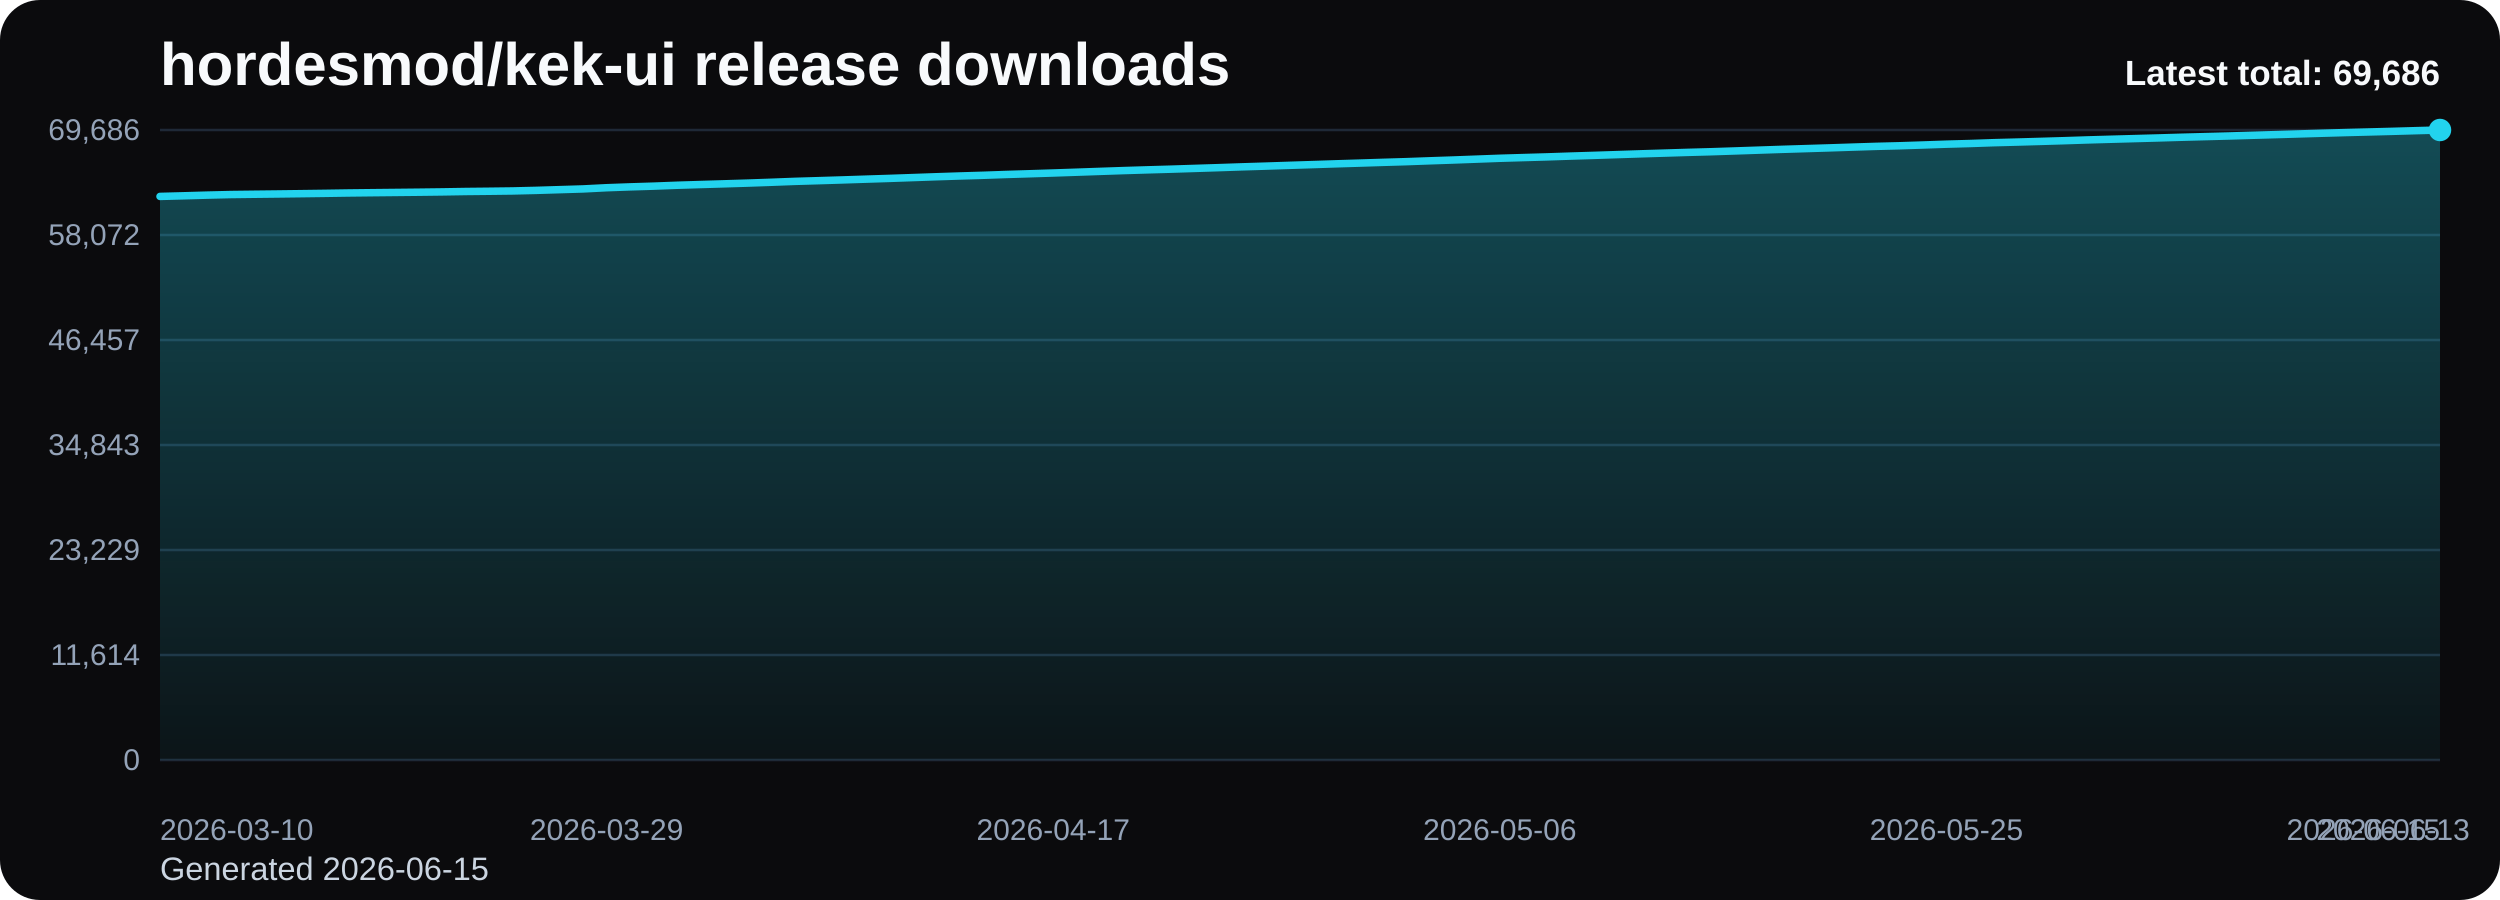
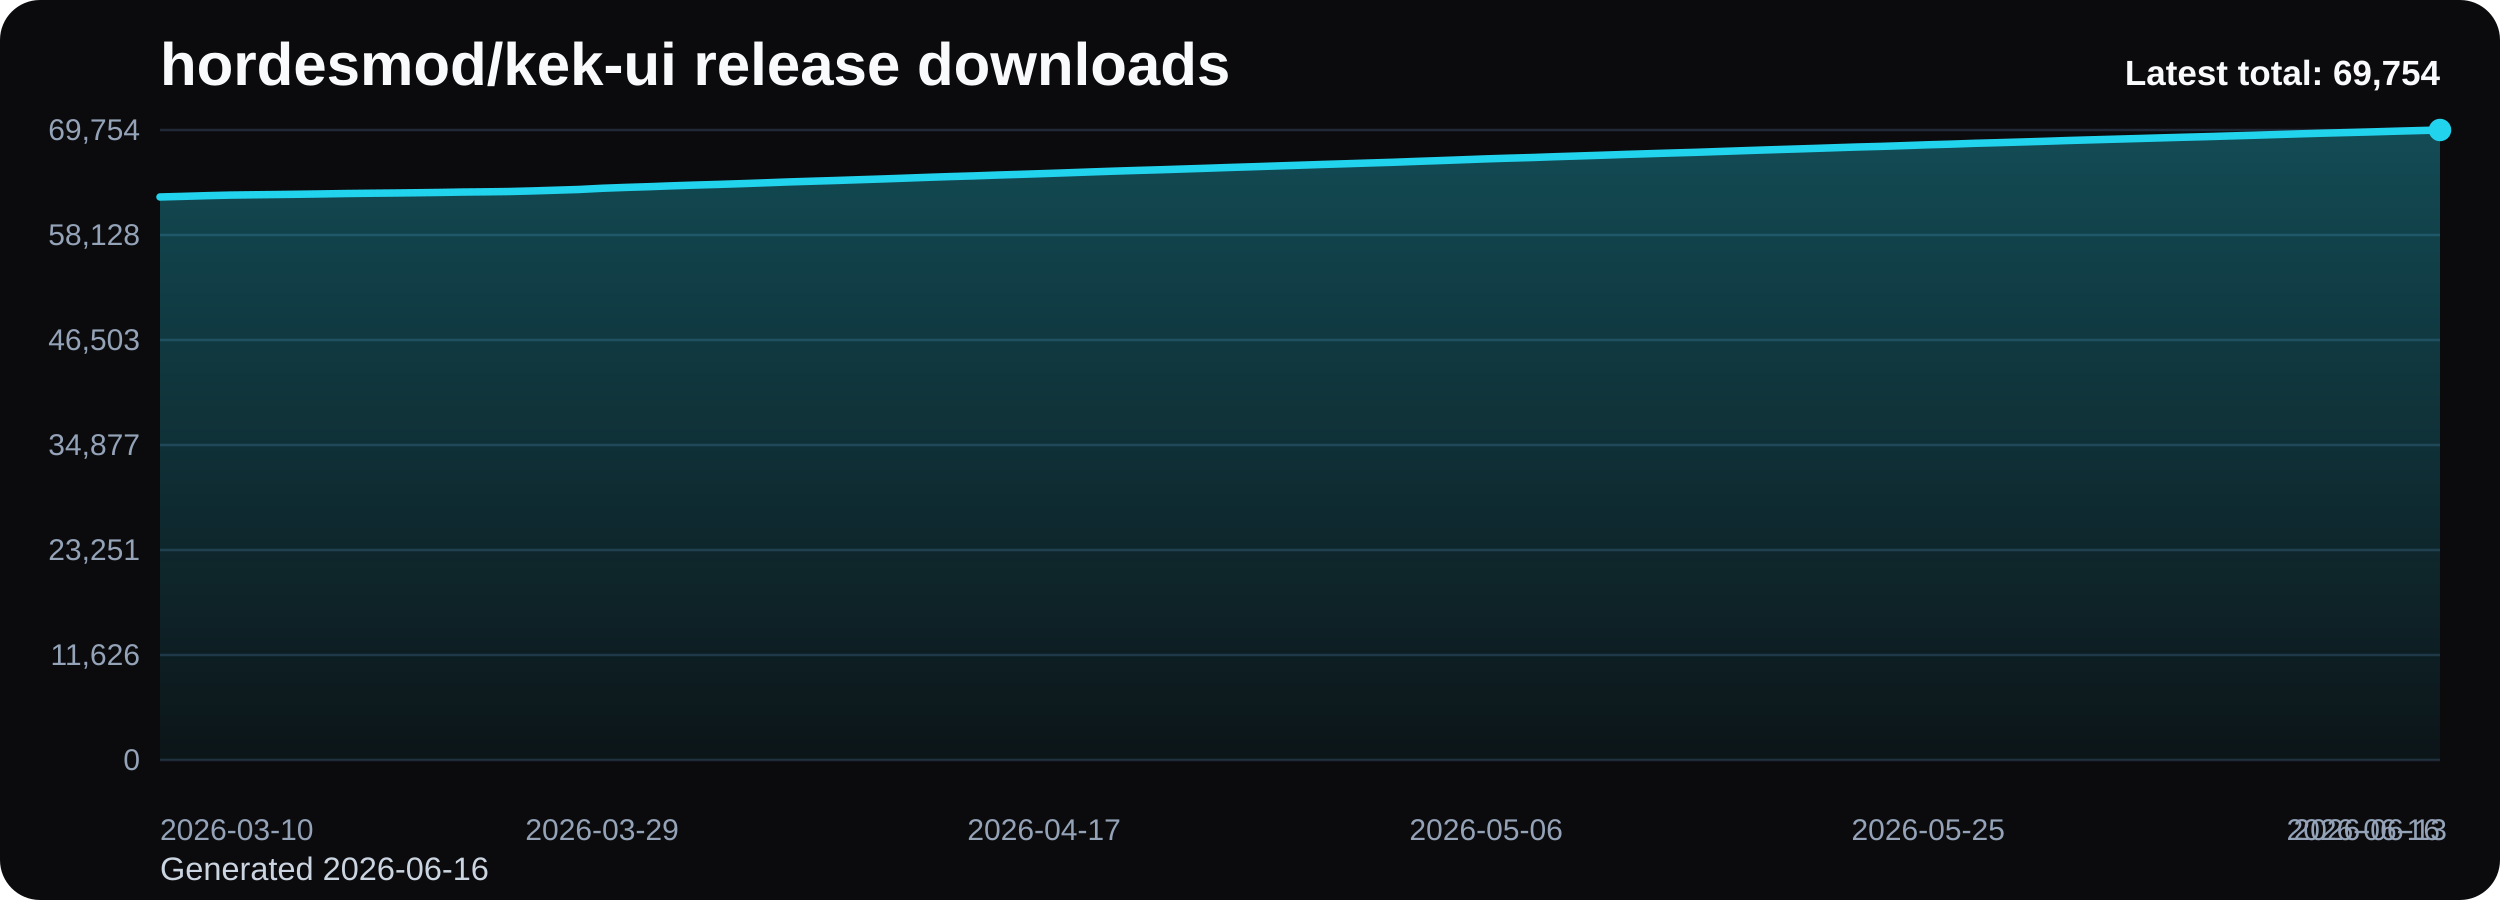
<svg xmlns="http://www.w3.org/2000/svg" viewBox="0 0 1000 360" role="img" aria-label="hordesmod/kek-ui release downloads chart">
  <defs>
    <linearGradient id="fill-total-trend-black" x1="0" y1="0" x2="0" y2="1">
      <stop offset="0%" stop-color="#22d3ee" stop-opacity="0.32" />
      <stop offset="100%" stop-color="#22d3ee" stop-opacity="0.05" />
    </linearGradient>
    <style>
      .bg { fill: #0b0b0d; }
      .title { font: 700 24px Arial, sans-serif; fill: #f8fafc; }
      .sub { font: 400 13px Arial, sans-serif; fill: #cbd5e1; }
      .grid { stroke: #1f2937; stroke-width: 1; }
      .axis { font: 400 12px Arial, sans-serif; fill: #94a3b8; }
      .line { fill: none; stroke: #22d3ee; stroke-width: 3; stroke-linecap: round; stroke-linejoin: round; }
      .dot { fill: #22d3ee; }
      .value { font: 600 11px Arial, sans-serif; fill: #cbd5e1; }
      .latest { font: 700 14px Arial, sans-serif; fill: #f8fafc; }
    </style>
  </defs>
  <rect class="bg" x="0" y="0" width="1000" height="360" rx="16" />
  <text class="title" x="64" y="34">hordesmod/kek-ui release downloads</text>
-   <text class="sub" x="64" y="352">Generated 2026-06-15</text>
+   <text class="sub" x="64" y="352">Generated 2026-06-16</text>
  <line x1="64" y1="52.00" x2="976" y2="52.00" class="grid" />
-   <text x="56" y="56.00" text-anchor="end" class="axis">69,686</text>
+   <text x="56" y="56.00" text-anchor="end" class="axis">69,754</text>
  <line x1="64" y1="94.00" x2="976" y2="94.00" class="grid" />
-   <text x="56" y="98.00" text-anchor="end" class="axis">58,072</text>
+   <text x="56" y="98.00" text-anchor="end" class="axis">58,128</text>
  <line x1="64" y1="136.00" x2="976" y2="136.00" class="grid" />
-   <text x="56" y="140.00" text-anchor="end" class="axis">46,457</text>
+   <text x="56" y="140.00" text-anchor="end" class="axis">46,503</text>
  <line x1="64" y1="178.00" x2="976" y2="178.00" class="grid" />
-   <text x="56" y="182.00" text-anchor="end" class="axis">34,843</text>
+   <text x="56" y="182.00" text-anchor="end" class="axis">34,877</text>
  <line x1="64" y1="220.00" x2="976" y2="220.00" class="grid" />
-   <text x="56" y="224.00" text-anchor="end" class="axis">23,229</text>
+   <text x="56" y="224.00" text-anchor="end" class="axis">23,251</text>
  <line x1="64" y1="262.00" x2="976" y2="262.00" class="grid" />
-   <text x="56" y="266.00" text-anchor="end" class="axis">11,614</text>
+   <text x="56" y="266.00" text-anchor="end" class="axis">11,626</text>
  <line x1="64" y1="304.00" x2="976" y2="304.00" class="grid" />
  <text x="56" y="308.00" text-anchor="end" class="axis">0</text>
-   <path d="M 64.00 304 L 64.00 78.57 L 73.40 78.32 L 82.80 78.05 L 92.21 77.82 L 101.61 77.70 L 111.01 77.59 L 120.41 77.47 L 129.81 77.34 L 139.22 77.19 L 148.62 77.08 L 158.02 76.98 L 167.42 76.88 L 176.82 76.76 L 186.23 76.60 L 195.63 76.50 L 205.03 76.38 L 214.43 76.15 L 223.84 75.86 L 233.24 75.57 L 242.64 75.09 L 252.04 74.75 L 261.44 74.46 L 270.85 74.10 L 280.25 73.81 L 289.65 73.53 L 299.05 73.24 L 308.45 72.91 L 317.86 72.55 L 327.26 72.27 L 336.66 71.98 L 346.06 71.67 L 355.46 71.37 L 364.87 71.04 L 374.27 70.71 L 383.67 70.40 L 393.07 70.12 L 402.47 69.79 L 411.88 69.50 L 421.28 69.20 L 430.68 68.88 L 440.08 68.55 L 449.48 68.23 L 458.89 67.94 L 468.29 67.67 L 477.69 67.37 L 487.09 67.07 L 496.49 66.75 L 505.90 66.46 L 515.30 66.15 L 524.70 65.85 L 534.10 65.54 L 543.51 65.25 L 552.91 64.95 L 562.31 64.67 L 571.71 64.33 L 581.11 64.01 L 590.52 63.66 L 599.92 63.31 L 609.32 63.03 L 618.72 62.76 L 628.12 62.44 L 637.53 62.15 L 646.93 61.84 L 656.33 61.53 L 665.73 61.24 L 675.13 60.95 L 684.54 60.69 L 693.94 60.38 L 703.34 60.06 L 712.74 59.74 L 722.14 59.45 L 731.55 59.16 L 740.95 58.85 L 750.35 58.55 L 759.75 58.31 L 769.15 58.00 L 778.56 57.67 L 787.96 57.41 L 797.36 57.08 L 806.76 56.83 L 816.16 56.56 L 825.57 56.28 L 834.97 55.97 L 844.37 55.70 L 853.77 55.44 L 863.18 55.18 L 872.58 54.90 L 881.98 54.65 L 891.38 54.40 L 900.78 54.12 L 910.19 53.85 L 919.59 53.57 L 928.99 53.29 L 938.39 53.02 L 947.79 52.78 L 957.20 52.53 L 966.60 52.26 L 976.00 52.00 L 976.00 304 Z" fill="url(#fill-total-trend-black)" />
-   <polyline class="line" points="64.00,78.57 73.40,78.32 82.80,78.05 92.21,77.82 101.61,77.70 111.01,77.59 120.41,77.47 129.81,77.34 139.22,77.19 148.62,77.08 158.02,76.98 167.42,76.88 176.82,76.76 186.23,76.60 195.63,76.50 205.03,76.38 214.43,76.15 223.84,75.86 233.24,75.57 242.64,75.09 252.04,74.75 261.44,74.46 270.85,74.10 280.25,73.81 289.65,73.53 299.05,73.24 308.45,72.91 317.86,72.55 327.26,72.27 336.66,71.98 346.06,71.67 355.46,71.37 364.87,71.04 374.27,70.71 383.67,70.40 393.07,70.12 402.47,69.79 411.88,69.50 421.28,69.20 430.68,68.88 440.08,68.55 449.48,68.23 458.89,67.94 468.29,67.67 477.69,67.37 487.09,67.07 496.49,66.75 505.90,66.46 515.30,66.15 524.70,65.85 534.10,65.54 543.51,65.25 552.91,64.95 562.31,64.67 571.71,64.33 581.11,64.01 590.52,63.66 599.92,63.31 609.32,63.03 618.72,62.76 628.12,62.44 637.53,62.15 646.93,61.84 656.33,61.53 665.73,61.24 675.13,60.95 684.54,60.69 693.94,60.38 703.34,60.06 712.74,59.74 722.14,59.45 731.55,59.16 740.95,58.85 750.35,58.55 759.75,58.31 769.15,58.00 778.56,57.67 787.96,57.41 797.36,57.08 806.76,56.83 816.16,56.56 825.57,56.28 834.97,55.97 844.37,55.70 853.77,55.44 863.18,55.18 872.58,54.90 881.98,54.65 891.38,54.40 900.78,54.12 910.19,53.85 919.59,53.57 928.99,53.29 938.39,53.02 947.79,52.78 957.20,52.53 966.60,52.26 976.00,52.00" />
+   <path d="M 64.00 304 L 64.00 78.79 L 73.31 78.54 L 82.61 78.27 L 91.92 78.04 L 101.22 77.92 L 110.53 77.81 L 119.84 77.69 L 129.14 77.56 L 138.45 77.41 L 147.76 77.30 L 157.06 77.21 L 166.37 77.10 L 175.67 76.98 L 184.98 76.82 L 194.29 76.73 L 203.59 76.61 L 212.90 76.37 L 222.20 76.08 L 231.51 75.79 L 240.82 75.31 L 250.12 74.97 L 259.43 74.68 L 268.73 74.33 L 278.04 74.03 L 287.35 73.76 L 296.65 73.46 L 305.96 73.13 L 315.27 72.78 L 324.57 72.49 L 333.88 72.21 L 343.18 71.90 L 352.49 71.60 L 361.80 71.27 L 371.10 70.93 L 380.41 70.62 L 389.71 70.35 L 399.02 70.02 L 408.33 69.73 L 417.63 69.43 L 426.94 69.11 L 436.24 68.78 L 445.55 68.46 L 454.86 68.17 L 464.16 67.90 L 473.47 67.60 L 482.78 67.30 L 492.08 66.98 L 501.39 66.69 L 510.69 66.38 L 520.00 66.08 L 529.31 65.77 L 538.61 65.49 L 547.92 65.19 L 557.22 64.91 L 566.53 64.56 L 575.84 64.24 L 585.14 63.90 L 594.45 63.55 L 603.76 63.26 L 613.06 63.00 L 622.37 62.67 L 631.67 62.38 L 640.98 62.08 L 650.29 61.76 L 659.59 61.48 L 668.90 61.19 L 678.20 60.93 L 687.51 60.61 L 696.82 60.29 L 706.12 59.98 L 715.43 59.69 L 724.73 59.40 L 734.04 59.09 L 743.35 58.79 L 752.65 58.55 L 761.96 58.24 L 771.27 57.91 L 780.57 57.65 L 789.88 57.32 L 799.18 57.07 L 808.49 56.80 L 817.80 56.52 L 827.10 56.21 L 836.41 55.94 L 845.71 55.68 L 855.02 55.42 L 864.33 55.15 L 873.63 54.89 L 882.94 54.65 L 892.24 54.37 L 901.55 54.10 L 910.86 53.81 L 920.16 53.53 L 929.47 53.26 L 938.78 53.02 L 948.08 52.78 L 957.39 52.50 L 966.69 52.25 L 976.00 52.00 L 976.00 304 Z" fill="url(#fill-total-trend-black)" />
+   <polyline class="line" points="64.00,78.79 73.31,78.54 82.61,78.27 91.92,78.04 101.22,77.92 110.53,77.81 119.84,77.69 129.14,77.56 138.45,77.41 147.76,77.30 157.06,77.21 166.37,77.10 175.67,76.98 184.98,76.82 194.29,76.73 203.59,76.61 212.90,76.37 222.20,76.08 231.51,75.79 240.82,75.31 250.12,74.97 259.43,74.68 268.73,74.33 278.04,74.03 287.35,73.76 296.65,73.46 305.96,73.13 315.27,72.78 324.57,72.49 333.88,72.21 343.18,71.90 352.49,71.60 361.80,71.27 371.10,70.93 380.41,70.62 389.71,70.35 399.02,70.02 408.33,69.73 417.63,69.43 426.94,69.11 436.24,68.78 445.55,68.46 454.86,68.17 464.16,67.90 473.47,67.60 482.78,67.30 492.08,66.98 501.39,66.69 510.69,66.38 520.00,66.08 529.31,65.77 538.61,65.49 547.92,65.19 557.22,64.91 566.53,64.56 575.84,64.24 585.14,63.90 594.45,63.55 603.76,63.26 613.06,63.00 622.37,62.67 631.67,62.38 640.98,62.08 650.29,61.76 659.59,61.48 668.90,61.19 678.20,60.93 687.51,60.61 696.82,60.29 706.12,59.98 715.43,59.69 724.73,59.40 734.04,59.09 743.35,58.79 752.65,58.55 761.96,58.24 771.27,57.91 780.57,57.65 789.88,57.32 799.18,57.07 808.49,56.80 817.80,56.52 827.10,56.21 836.41,55.94 845.71,55.68 855.02,55.42 864.33,55.15 873.63,54.89 882.94,54.65 892.24,54.37 901.55,54.10 910.86,53.81 920.16,53.53 929.47,53.26 938.78,53.02 948.08,52.78 957.39,52.50 966.69,52.25 976.00,52.00" />
  <circle class="dot" cx="976.00" cy="52.00" r="4.5" />
  <text class="axis" x="64.00" y="336" text-anchor="start">2026-03-10</text>
-   <text class="axis" x="242.64" y="336" text-anchor="middle">2026-03-29</text>
-   <text class="axis" x="421.28" y="336" text-anchor="middle">2026-04-17</text>
-   <text class="axis" x="599.92" y="336" text-anchor="middle">2026-05-06</text>
-   <text class="axis" x="778.56" y="336" text-anchor="middle">2026-05-25</text>
-   <text class="axis" x="957.20" y="336" text-anchor="middle">2026-06-13</text>
-   <text class="axis" x="976.00" y="336" text-anchor="end">2026-06-15</text>
-   <text class="latest" x="976" y="34" text-anchor="end">Latest total: 69,686</text>
+   <text class="axis" x="240.82" y="336" text-anchor="middle">2026-03-29</text>
+   <text class="axis" x="417.63" y="336" text-anchor="middle">2026-04-17</text>
+   <text class="axis" x="594.45" y="336" text-anchor="middle">2026-05-06</text>
+   <text class="axis" x="771.27" y="336" text-anchor="middle">2026-05-25</text>
+   <text class="axis" x="948.08" y="336" text-anchor="middle">2026-06-13</text>
+   <text class="axis" x="976.00" y="336" text-anchor="end">2026-06-16</text>
+   <text class="latest" x="976" y="34" text-anchor="end">Latest total: 69,754</text>
</svg>
